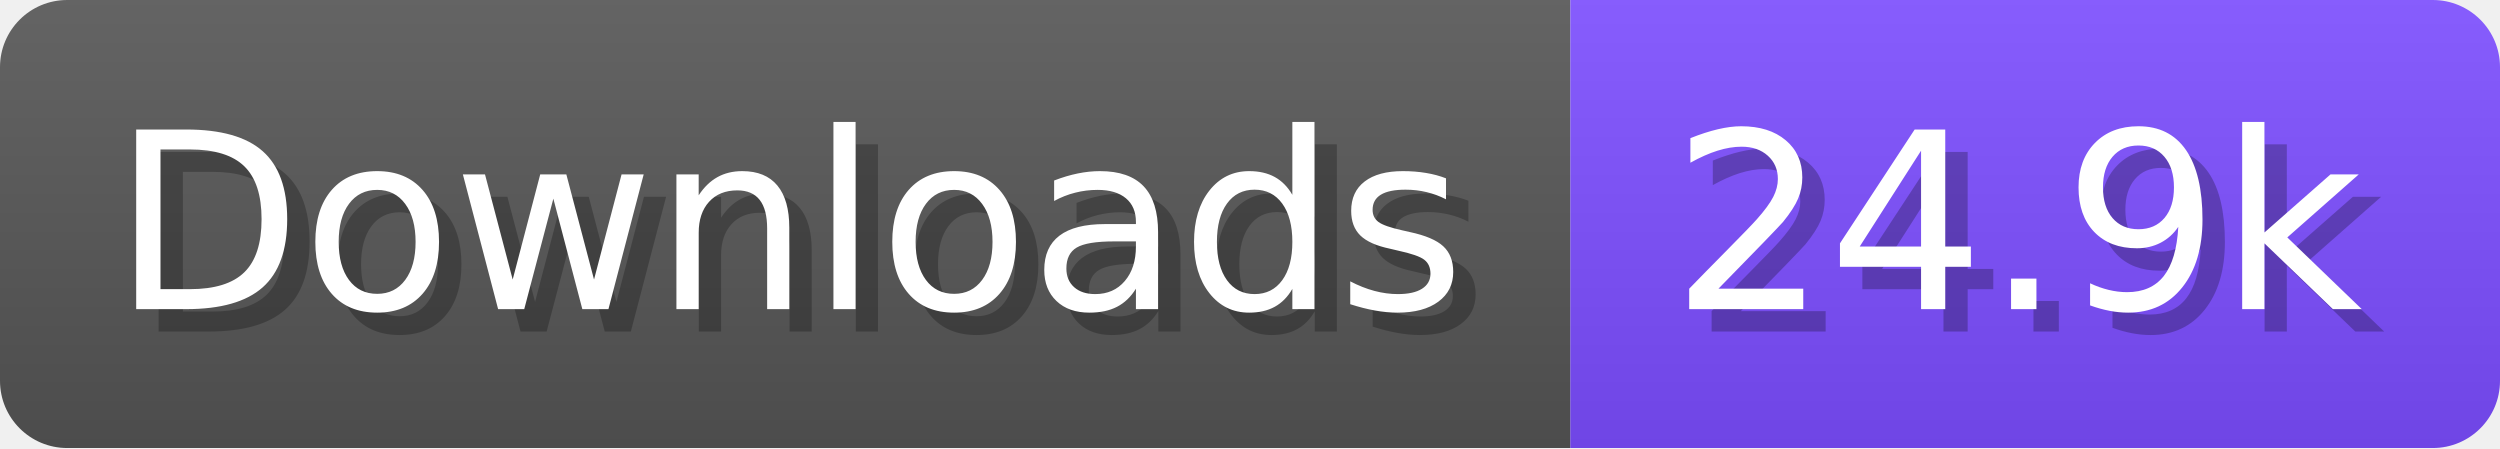
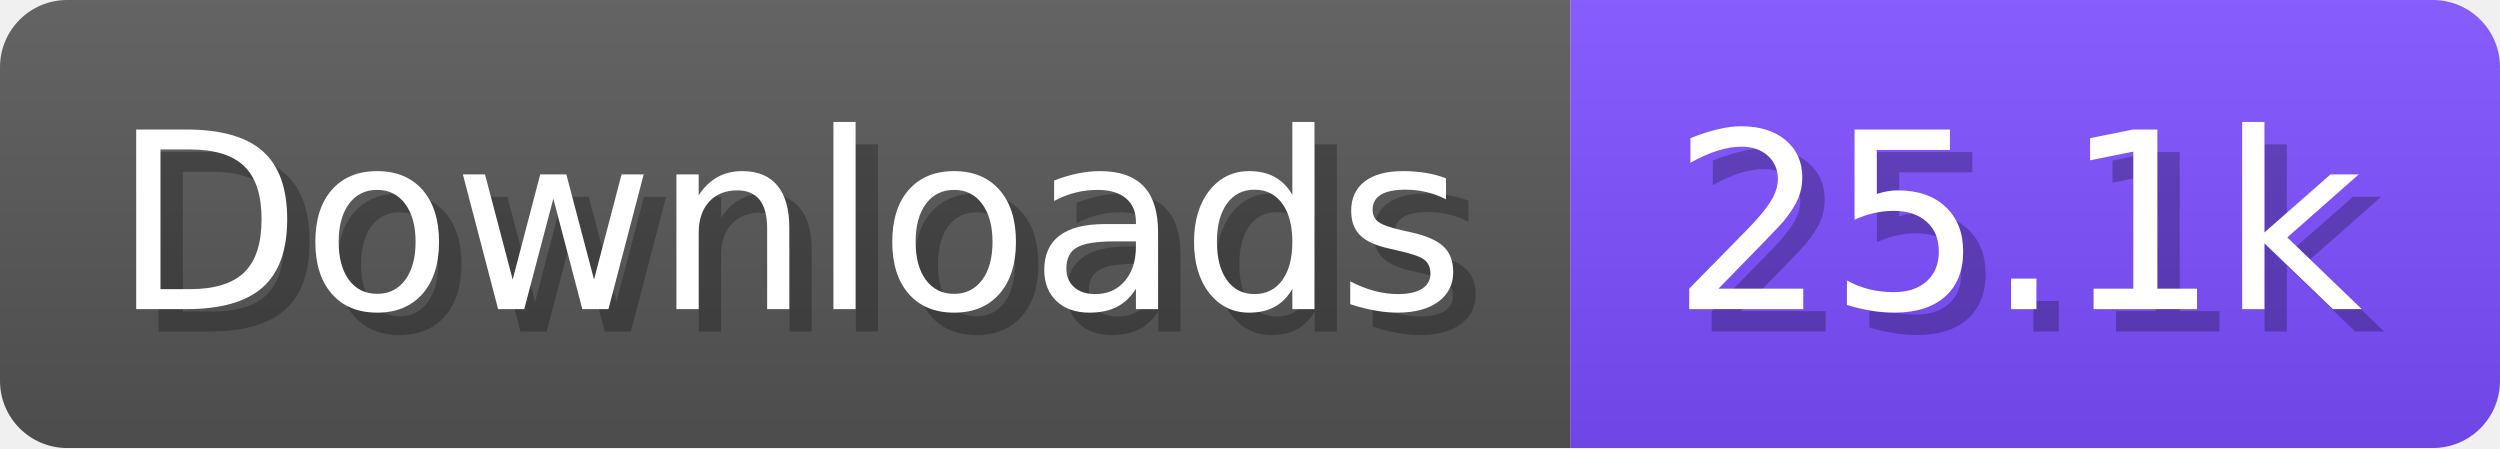
- <svg xmlns="http://www.w3.org/2000/svg" width="111.6" height="20" viewBox="0 0 1116 200" role="img" aria-label="Downloads: 24.9k">
+ <svg xmlns="http://www.w3.org/2000/svg" width="111.6" height="20" viewBox="0 0 1116 200" role="img" aria-label="Downloads: 25.1k">
  <linearGradient id="a" x2="0" y2="100%">
    <stop offset="0" stop-opacity=".1" stop-color="#EEE" />
    <stop offset="1" stop-opacity=".1" />
  </linearGradient>
  <mask id="m">
    <rect width="1116" height="200" rx="30" fill="#FFF" />
  </mask>
  <g mask="url(#m)">
    <rect width="701" height="200" fill="#555" />
    <rect width="415" height="200" fill="#7C4DFF" x="701" />
    <rect width="1116" height="200" fill="url(#a)" />
  </g>
  <g aria-hidden="true" fill="#fff" text-anchor="start" font-family="Verdana,DejaVu Sans,sans-serif" font-size="110">
    <text x="60" y="148" textLength="601" fill="#000" opacity="0.25">Downloads</text>
    <text x="50" y="138" textLength="601">Downloads</text>
-     <text x="756" y="148" textLength="315" fill="#000" opacity="0.25">24.9k</text>
-     <text x="746" y="138" textLength="315">24.9k</text>
+     <text x="756" y="148" textLength="315" fill="#000" opacity="0.25">25.1k</text>
+     <text x="746" y="138" textLength="315">25.1k</text>
  </g>
</svg>
